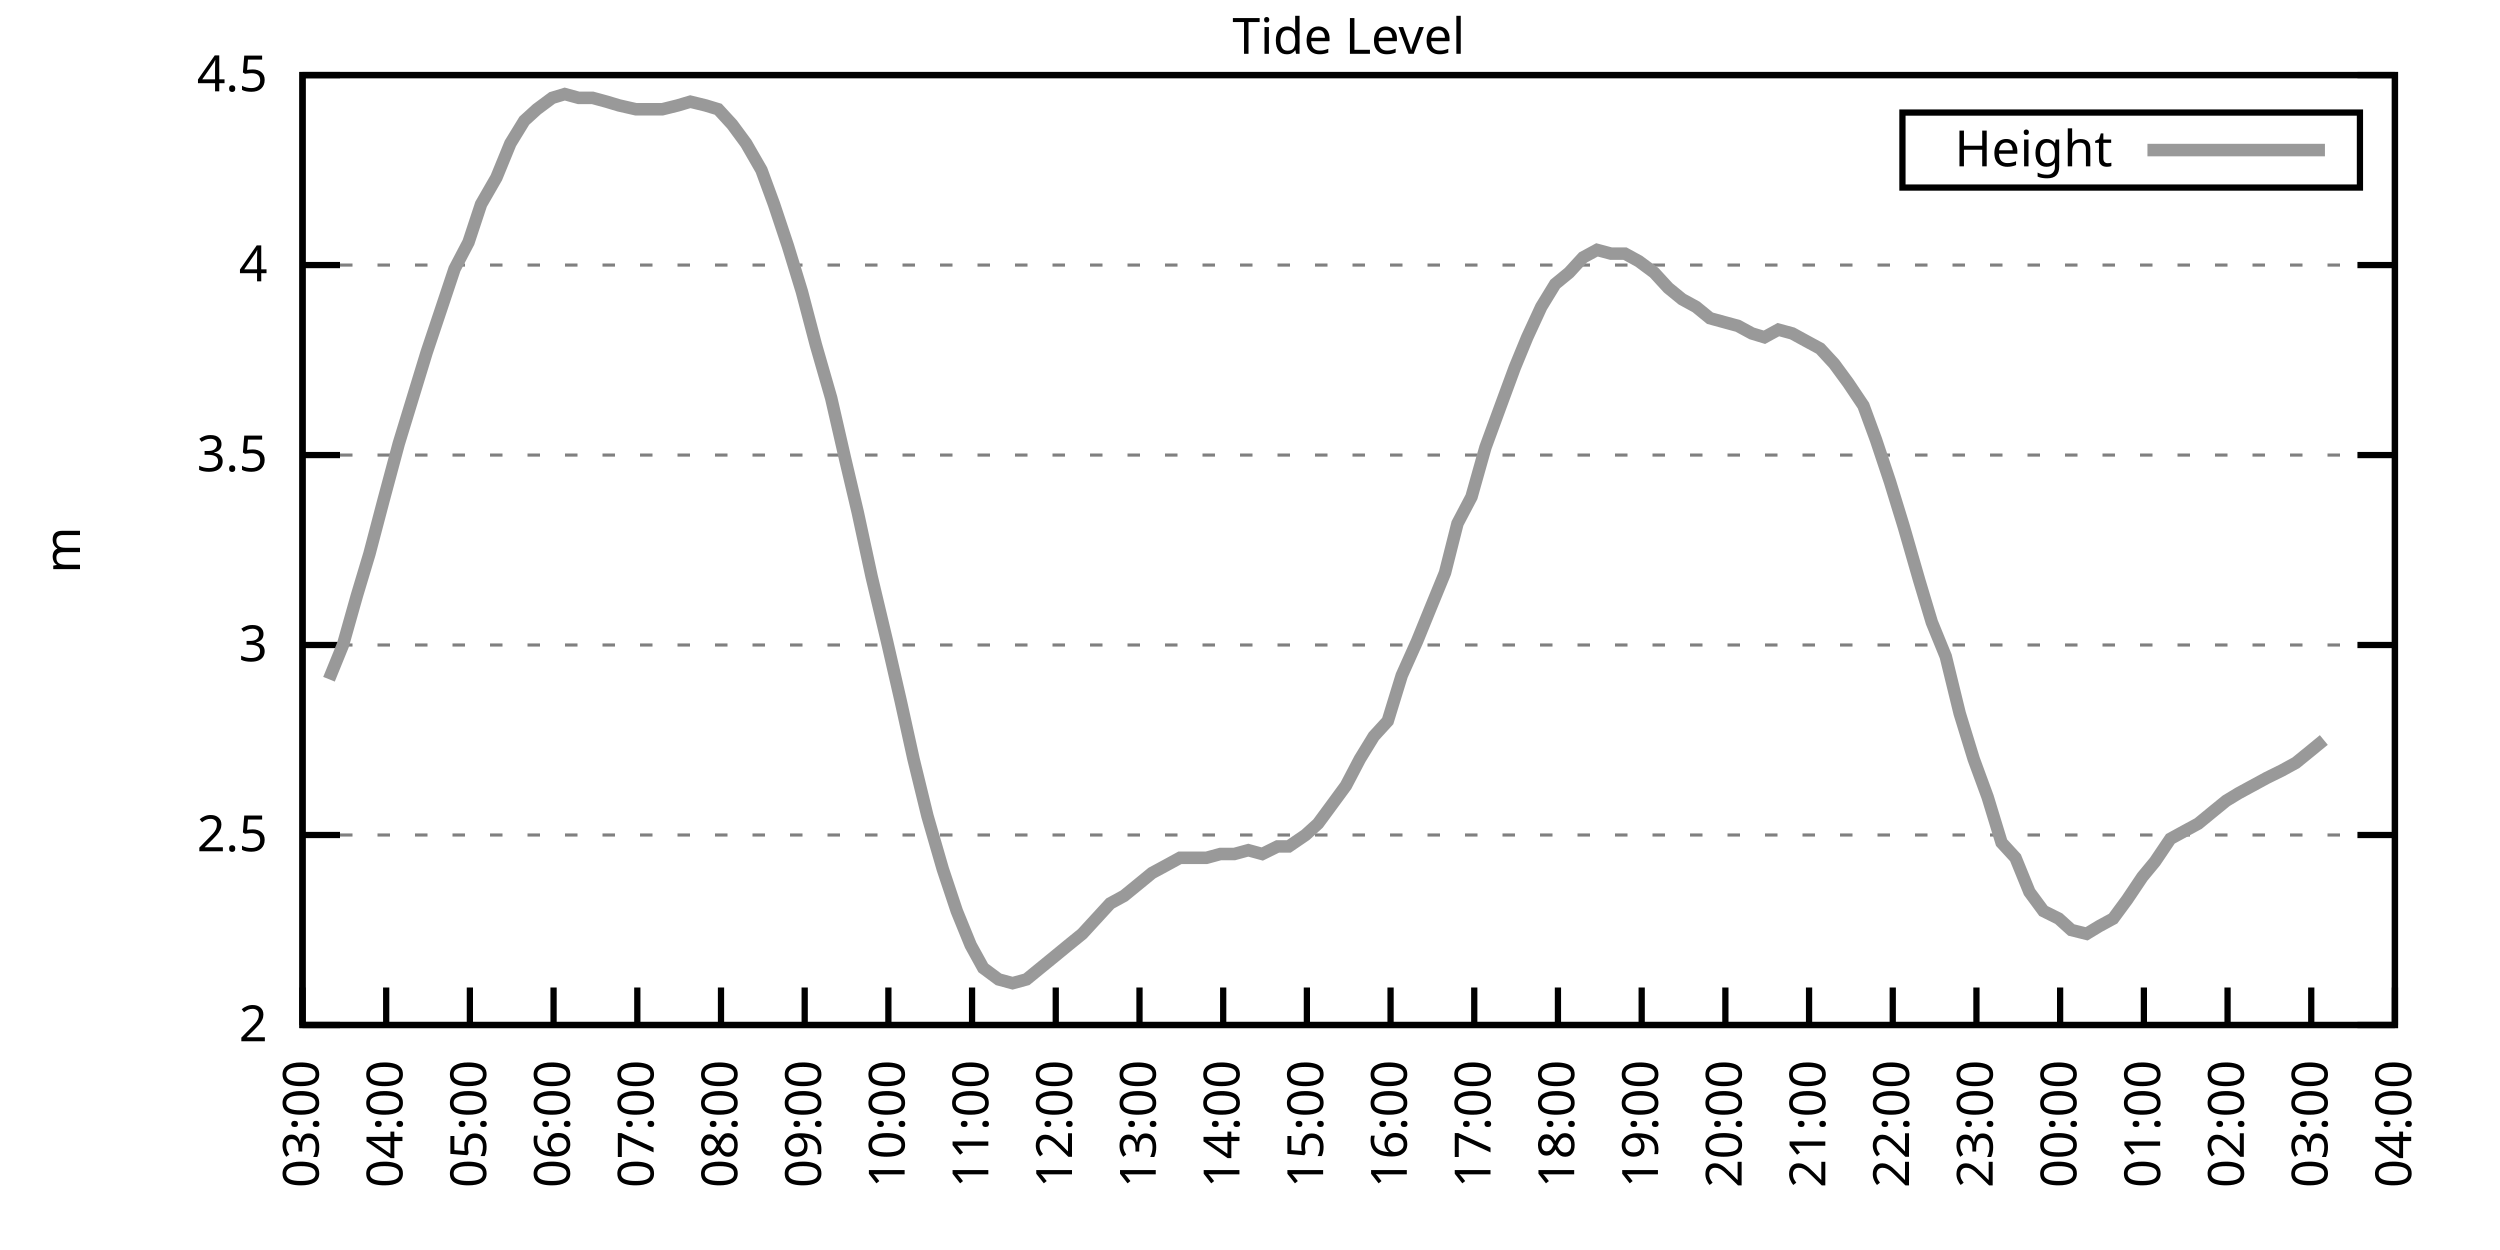
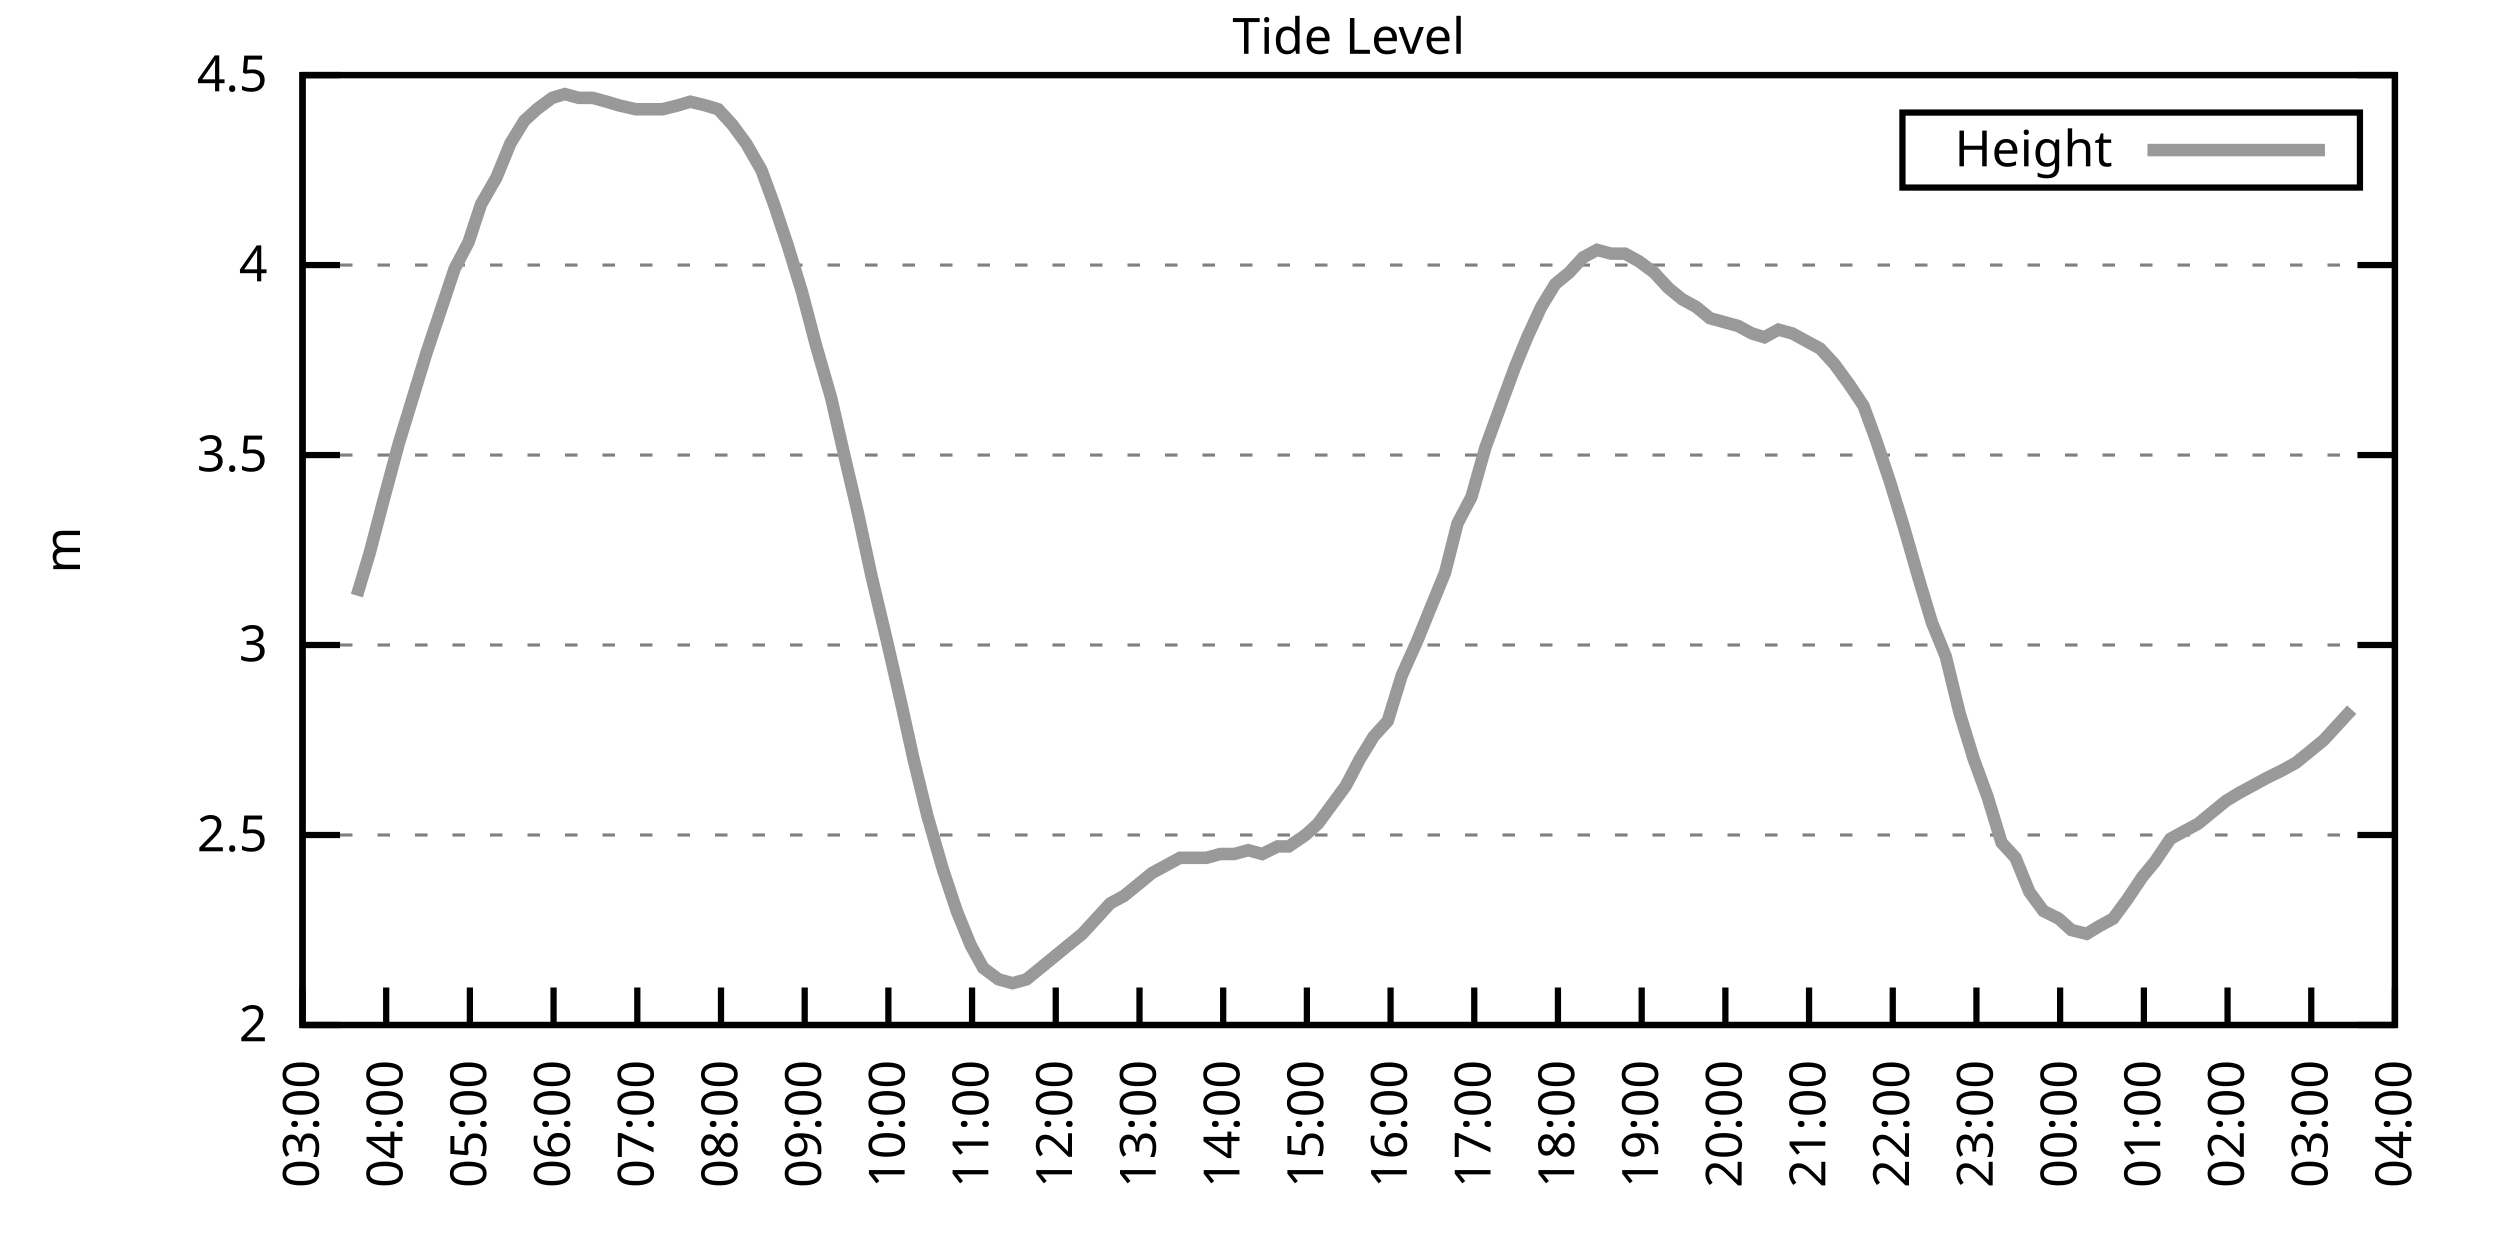
<svg xmlns="http://www.w3.org/2000/svg" xmlns:xlink="http://www.w3.org/1999/xlink" width="400" height="200" viewBox="0 0 400 200">
  <g id="gnuplot_canvas">
    <rect x="0" y="0" width="400" height="200" fill="none" />
    <defs>
      <circle id="gpDot" r="0.5" stroke-width="0.5" stroke="currentColor" />
      <path id="gpPt0" stroke-width="0.333" stroke="currentColor" d="M-1,0 h2 M0,-1 v2" />
      <path id="gpPt1" stroke-width="0.333" stroke="currentColor" d="M-1,-1 L1,1 M1,-1 L-1,1" />
      <path id="gpPt2" stroke-width="0.333" stroke="currentColor" d="M-1,0 L1,0 M0,-1 L0,1 M-1,-1 L1,1 M-1,1 L1,-1" />
      <rect id="gpPt3" stroke-width="0.333" stroke="currentColor" x="-1" y="-1" width="2" height="2" />
      <rect id="gpPt4" stroke-width="0.333" stroke="currentColor" fill="currentColor" x="-1" y="-1" width="2" height="2" />
      <circle id="gpPt5" stroke-width="0.333" stroke="currentColor" cx="0" cy="0" r="1" />
      <use xlink:href="#gpPt5" id="gpPt6" fill="currentColor" stroke="none" />
      <path id="gpPt7" stroke-width="0.333" stroke="currentColor" d="M0,-1.33 L-1.33,0.67 L1.33,0.67 z" />
      <use xlink:href="#gpPt7" id="gpPt8" fill="currentColor" stroke="none" />
      <use xlink:href="#gpPt7" id="gpPt9" stroke="currentColor" transform="rotate(180)" />
      <use xlink:href="#gpPt9" id="gpPt10" fill="currentColor" stroke="none" />
      <use xlink:href="#gpPt3" id="gpPt11" stroke="currentColor" transform="rotate(45)" />
      <use xlink:href="#gpPt11" id="gpPt12" fill="currentColor" stroke="none" />
      <path id="gpPt13" stroke-width="0.333" stroke="currentColor" d="M0,1.330 L1.265,0.411 L0.782,-1.067 L-0.782,-1.076 L-1.265,0.411 z" />
      <use xlink:href="#gpPt13" id="gpPt14" fill="currentColor" stroke="none" />
      <filter id="textbox" filterUnits="objectBoundingBox" x="0" y="0" height="1" width="1">
        <feFlood flood-color="white" flood-opacity="1" result="bgnd" />
        <feComposite in="SourceGraphic" in2="bgnd" operator="atop" />
      </filter>
      <filter id="greybox" filterUnits="objectBoundingBox" x="0" y="0" height="1" width="1">
        <feFlood flood-color="lightgrey" flood-opacity="1" result="grey" />
        <feComposite in="SourceGraphic" in2="grey" operator="atop" />
      </filter>
    </defs>
    <g fill="none" color="white" stroke="currentColor" stroke-width="1.00" stroke-linecap="butt" stroke-linejoin="miter">
</g>
    <g fill="none" color="black" stroke="currentColor" stroke-width="1.00" stroke-linecap="butt" stroke-linejoin="miter">
      <g stroke="none" shape-rendering="crispEdges">
        <polygon fill="rgb(255, 255, 255)" points="48.40,164.00 383.18,164.00 383.18,12.02 48.40,12.02 " />
      </g>
    </g>
    <g fill="none" color="black" stroke="currentColor" stroke-width="1.00" stroke-linecap="butt" stroke-linejoin="miter">
</g>
    <g fill="none" color="black" stroke="black" stroke-width="0.50" stroke-linecap="butt" stroke-linejoin="miter">
</g>
    <g fill="none" color="gray" stroke="currentColor" stroke-width="0.50" stroke-linecap="butt" stroke-linejoin="miter">
      <path stroke="gray" stroke-dasharray="2,4" class="gridline" d="M48.40,164.00 L383.19,164.00  " />
    </g>
    <g fill="none" color="gray" stroke="gray" stroke-width="1.00" stroke-linecap="butt" stroke-linejoin="miter">
</g>
    <g fill="none" color="black" stroke="currentColor" stroke-width="1.00" stroke-linecap="butt" stroke-linejoin="miter">
      <path stroke="black" d="M48.40,164.00 L54.40,164.00 M383.19,164.00 L377.19,164.00  " />
      <g transform="translate(42.80,166.60)" stroke="none" fill="black" font-family="Sans" font-size="8.00" text-anchor="end">
        <text>
          <tspan font-family="Sans"> 2</tspan>
        </text>
      </g>
    </g>
    <g fill="none" color="black" stroke="currentColor" stroke-width="1.00" stroke-linecap="butt" stroke-linejoin="miter">
</g>
    <g fill="none" color="black" stroke="black" stroke-width="0.50" stroke-linecap="butt" stroke-linejoin="miter">
</g>
    <g fill="none" color="gray" stroke="currentColor" stroke-width="0.50" stroke-linecap="butt" stroke-linejoin="miter">
      <path stroke="gray" stroke-dasharray="2,4" class="gridline" d="M48.40,133.60 L383.19,133.60  " />
    </g>
    <g fill="none" color="gray" stroke="gray" stroke-width="1.00" stroke-linecap="butt" stroke-linejoin="miter">
</g>
    <g fill="none" color="black" stroke="currentColor" stroke-width="1.00" stroke-linecap="butt" stroke-linejoin="miter">
      <path stroke="black" d="M48.40,133.60 L54.40,133.60 M383.19,133.60 L377.19,133.60  " />
      <g transform="translate(42.80,136.20)" stroke="none" fill="black" font-family="Sans" font-size="8.00" text-anchor="end">
        <text>
          <tspan font-family="Sans"> 2.5</tspan>
        </text>
      </g>
    </g>
    <g fill="none" color="black" stroke="currentColor" stroke-width="1.00" stroke-linecap="butt" stroke-linejoin="miter">
</g>
    <g fill="none" color="black" stroke="black" stroke-width="0.50" stroke-linecap="butt" stroke-linejoin="miter">
</g>
    <g fill="none" color="gray" stroke="currentColor" stroke-width="0.50" stroke-linecap="butt" stroke-linejoin="miter">
      <path stroke="gray" stroke-dasharray="2,4" class="gridline" d="M48.40,103.20 L383.19,103.20  " />
    </g>
    <g fill="none" color="gray" stroke="gray" stroke-width="1.00" stroke-linecap="butt" stroke-linejoin="miter">
</g>
    <g fill="none" color="black" stroke="currentColor" stroke-width="1.00" stroke-linecap="butt" stroke-linejoin="miter">
      <path stroke="black" d="M48.40,103.20 L54.40,103.20 M383.19,103.20 L377.19,103.20  " />
      <g transform="translate(42.80,105.80)" stroke="none" fill="black" font-family="Sans" font-size="8.00" text-anchor="end">
        <text>
          <tspan font-family="Sans"> 3</tspan>
        </text>
      </g>
    </g>
    <g fill="none" color="black" stroke="currentColor" stroke-width="1.00" stroke-linecap="butt" stroke-linejoin="miter">
</g>
    <g fill="none" color="black" stroke="black" stroke-width="0.50" stroke-linecap="butt" stroke-linejoin="miter">
</g>
    <g fill="none" color="gray" stroke="currentColor" stroke-width="0.50" stroke-linecap="butt" stroke-linejoin="miter">
      <path stroke="gray" stroke-dasharray="2,4" class="gridline" d="M48.40,72.81 L383.19,72.81  " />
    </g>
    <g fill="none" color="gray" stroke="gray" stroke-width="1.00" stroke-linecap="butt" stroke-linejoin="miter">
</g>
    <g fill="none" color="black" stroke="currentColor" stroke-width="1.00" stroke-linecap="butt" stroke-linejoin="miter">
      <path stroke="black" d="M48.40,72.81 L54.40,72.81 M383.19,72.81 L377.19,72.81  " />
      <g transform="translate(42.80,75.41)" stroke="none" fill="black" font-family="Sans" font-size="8.00" text-anchor="end">
        <text>
          <tspan font-family="Sans"> 3.5</tspan>
        </text>
      </g>
    </g>
    <g fill="none" color="black" stroke="currentColor" stroke-width="1.00" stroke-linecap="butt" stroke-linejoin="miter">
</g>
    <g fill="none" color="black" stroke="black" stroke-width="0.50" stroke-linecap="butt" stroke-linejoin="miter">
</g>
    <g fill="none" color="gray" stroke="currentColor" stroke-width="0.50" stroke-linecap="butt" stroke-linejoin="miter">
      <path stroke="gray" stroke-dasharray="2,4" class="gridline" d="M48.40,42.41 L383.19,42.41  " />
    </g>
    <g fill="none" color="gray" stroke="gray" stroke-width="1.00" stroke-linecap="butt" stroke-linejoin="miter">
</g>
    <g fill="none" color="black" stroke="currentColor" stroke-width="1.00" stroke-linecap="butt" stroke-linejoin="miter">
      <path stroke="black" d="M48.40,42.41 L54.40,42.41 M383.19,42.41 L377.19,42.41  " />
      <g transform="translate(42.80,45.01)" stroke="none" fill="black" font-family="Sans" font-size="8.00" text-anchor="end">
        <text>
          <tspan font-family="Sans"> 4</tspan>
        </text>
      </g>
    </g>
    <g fill="none" color="black" stroke="currentColor" stroke-width="1.00" stroke-linecap="butt" stroke-linejoin="miter">
</g>
    <g fill="none" color="black" stroke="black" stroke-width="0.50" stroke-linecap="butt" stroke-linejoin="miter">
</g>
    <g fill="none" color="gray" stroke="currentColor" stroke-width="0.50" stroke-linecap="butt" stroke-linejoin="miter">
      <path stroke="gray" stroke-dasharray="2,4" class="gridline" d="M48.40,12.01 L383.19,12.01  " />
    </g>
    <g fill="none" color="gray" stroke="gray" stroke-width="1.00" stroke-linecap="butt" stroke-linejoin="miter">
</g>
    <g fill="none" color="black" stroke="currentColor" stroke-width="1.00" stroke-linecap="butt" stroke-linejoin="miter">
      <path stroke="black" d="M48.40,12.01 L54.40,12.01 M383.19,12.01 L377.19,12.01  " />
      <g transform="translate(42.80,14.61)" stroke="none" fill="black" font-family="Sans" font-size="8.00" text-anchor="end">
        <text>
          <tspan font-family="Sans"> 4.5</tspan>
        </text>
      </g>
    </g>
    <g fill="none" color="black" stroke="currentColor" stroke-width="1.00" stroke-linecap="butt" stroke-linejoin="miter">
      <path stroke="black" d="M48.40,164.00 L48.40,158.00  " />
      <g transform="translate(51.00,169.60) rotate(270.00)" stroke="none" fill="black" font-family="Sans" font-size="8.00" text-anchor="end">
        <text>
          <tspan font-family="Sans">03:00</tspan>
        </text>
      </g>
    </g>
    <g fill="none" color="black" stroke="currentColor" stroke-width="1.00" stroke-linecap="butt" stroke-linejoin="miter">
      <path stroke="black" d="M61.79,164.00 L61.79,158.00  " />
      <g transform="translate(64.39,169.60) rotate(270.00)" stroke="none" fill="black" font-family="Sans" font-size="8.00" text-anchor="end">
        <text>
          <tspan font-family="Sans">04:00</tspan>
        </text>
      </g>
    </g>
    <g fill="none" color="black" stroke="currentColor" stroke-width="1.00" stroke-linecap="butt" stroke-linejoin="miter">
      <path stroke="black" d="M75.18,164.00 L75.18,158.00  " />
      <g transform="translate(77.78,169.60) rotate(270.00)" stroke="none" fill="black" font-family="Sans" font-size="8.00" text-anchor="end">
        <text>
          <tspan font-family="Sans">05:00</tspan>
        </text>
      </g>
    </g>
    <g fill="none" color="black" stroke="currentColor" stroke-width="1.00" stroke-linecap="butt" stroke-linejoin="miter">
      <path stroke="black" d="M88.57,164.00 L88.57,158.00  " />
      <g transform="translate(91.17,169.60) rotate(270.00)" stroke="none" fill="black" font-family="Sans" font-size="8.00" text-anchor="end">
        <text>
          <tspan font-family="Sans">06:00</tspan>
        </text>
      </g>
    </g>
    <g fill="none" color="black" stroke="currentColor" stroke-width="1.00" stroke-linecap="butt" stroke-linejoin="miter">
      <path stroke="black" d="M101.97,164.00 L101.97,158.00  " />
      <g transform="translate(104.57,169.60) rotate(270.00)" stroke="none" fill="black" font-family="Sans" font-size="8.00" text-anchor="end">
        <text>
          <tspan font-family="Sans">07:00</tspan>
        </text>
      </g>
    </g>
    <g fill="none" color="black" stroke="currentColor" stroke-width="1.00" stroke-linecap="butt" stroke-linejoin="miter">
      <path stroke="black" d="M115.36,164.00 L115.36,158.00  " />
      <g transform="translate(117.96,169.60) rotate(270.00)" stroke="none" fill="black" font-family="Sans" font-size="8.00" text-anchor="end">
        <text>
          <tspan font-family="Sans">08:00</tspan>
        </text>
      </g>
    </g>
    <g fill="none" color="black" stroke="currentColor" stroke-width="1.00" stroke-linecap="butt" stroke-linejoin="miter">
      <path stroke="black" d="M128.75,164.00 L128.75,158.00  " />
      <g transform="translate(131.35,169.60) rotate(270.00)" stroke="none" fill="black" font-family="Sans" font-size="8.00" text-anchor="end">
        <text>
          <tspan font-family="Sans">09:00</tspan>
        </text>
      </g>
    </g>
    <g fill="none" color="black" stroke="currentColor" stroke-width="1.00" stroke-linecap="butt" stroke-linejoin="miter">
      <path stroke="black" d="M142.14,164.00 L142.14,158.00  " />
      <g transform="translate(144.74,169.60) rotate(270.00)" stroke="none" fill="black" font-family="Sans" font-size="8.00" text-anchor="end">
        <text>
          <tspan font-family="Sans">10:00</tspan>
        </text>
      </g>
    </g>
    <g fill="none" color="black" stroke="currentColor" stroke-width="1.00" stroke-linecap="butt" stroke-linejoin="miter">
      <path stroke="black" d="M155.53,164.00 L155.53,158.00  " />
      <g transform="translate(158.13,169.60) rotate(270.00)" stroke="none" fill="black" font-family="Sans" font-size="8.00" text-anchor="end">
        <text>
          <tspan font-family="Sans">11:00</tspan>
        </text>
      </g>
    </g>
    <g fill="none" color="black" stroke="currentColor" stroke-width="1.00" stroke-linecap="butt" stroke-linejoin="miter">
      <path stroke="black" d="M168.92,164.00 L168.92,158.00  " />
      <g transform="translate(171.52,169.60) rotate(270.00)" stroke="none" fill="black" font-family="Sans" font-size="8.00" text-anchor="end">
        <text>
          <tspan font-family="Sans">12:00</tspan>
        </text>
      </g>
    </g>
    <g fill="none" color="black" stroke="currentColor" stroke-width="1.00" stroke-linecap="butt" stroke-linejoin="miter">
      <path stroke="black" d="M182.32,164.00 L182.32,158.00  " />
      <g transform="translate(184.92,169.60) rotate(270.00)" stroke="none" fill="black" font-family="Sans" font-size="8.00" text-anchor="end">
        <text>
          <tspan font-family="Sans">13:00</tspan>
        </text>
      </g>
    </g>
    <g fill="none" color="black" stroke="currentColor" stroke-width="1.00" stroke-linecap="butt" stroke-linejoin="miter">
      <path stroke="black" d="M195.71,164.00 L195.71,158.00  " />
      <g transform="translate(198.31,169.60) rotate(270.00)" stroke="none" fill="black" font-family="Sans" font-size="8.00" text-anchor="end">
        <text>
          <tspan font-family="Sans">14:00</tspan>
        </text>
      </g>
    </g>
    <g fill="none" color="black" stroke="currentColor" stroke-width="1.00" stroke-linecap="butt" stroke-linejoin="miter">
      <path stroke="black" d="M209.10,164.00 L209.10,158.00  " />
      <g transform="translate(211.70,169.60) rotate(270.00)" stroke="none" fill="black" font-family="Sans" font-size="8.00" text-anchor="end">
        <text>
          <tspan font-family="Sans">15:00</tspan>
        </text>
      </g>
    </g>
    <g fill="none" color="black" stroke="currentColor" stroke-width="1.00" stroke-linecap="butt" stroke-linejoin="miter">
      <path stroke="black" d="M222.49,164.00 L222.49,158.00  " />
      <g transform="translate(225.09,169.60) rotate(270.00)" stroke="none" fill="black" font-family="Sans" font-size="8.00" text-anchor="end">
        <text>
          <tspan font-family="Sans">16:00</tspan>
        </text>
      </g>
    </g>
    <g fill="none" color="black" stroke="currentColor" stroke-width="1.00" stroke-linecap="butt" stroke-linejoin="miter">
      <path stroke="black" d="M235.88,164.00 L235.88,158.00  " />
      <g transform="translate(238.48,169.60) rotate(270.00)" stroke="none" fill="black" font-family="Sans" font-size="8.00" text-anchor="end">
        <text>
          <tspan font-family="Sans">17:00</tspan>
        </text>
      </g>
    </g>
    <g fill="none" color="black" stroke="currentColor" stroke-width="1.00" stroke-linecap="butt" stroke-linejoin="miter">
      <path stroke="black" d="M249.27,164.00 L249.27,158.00  " />
      <g transform="translate(251.87,169.60) rotate(270.00)" stroke="none" fill="black" font-family="Sans" font-size="8.00" text-anchor="end">
        <text>
          <tspan font-family="Sans">18:00</tspan>
        </text>
      </g>
    </g>
    <g fill="none" color="black" stroke="currentColor" stroke-width="1.00" stroke-linecap="butt" stroke-linejoin="miter">
      <path stroke="black" d="M262.67,164.00 L262.67,158.00  " />
      <g transform="translate(265.27,169.60) rotate(270.00)" stroke="none" fill="black" font-family="Sans" font-size="8.00" text-anchor="end">
        <text>
          <tspan font-family="Sans">19:00</tspan>
        </text>
      </g>
    </g>
    <g fill="none" color="black" stroke="currentColor" stroke-width="1.00" stroke-linecap="butt" stroke-linejoin="miter">
      <path stroke="black" d="M276.06,164.00 L276.06,158.00  " />
      <g transform="translate(278.66,169.60) rotate(270.00)" stroke="none" fill="black" font-family="Sans" font-size="8.00" text-anchor="end">
        <text>
          <tspan font-family="Sans">20:00</tspan>
        </text>
      </g>
    </g>
    <g fill="none" color="black" stroke="currentColor" stroke-width="1.00" stroke-linecap="butt" stroke-linejoin="miter">
      <path stroke="black" d="M289.45,164.00 L289.45,158.00  " />
      <g transform="translate(292.05,169.60) rotate(270.00)" stroke="none" fill="black" font-family="Sans" font-size="8.00" text-anchor="end">
        <text>
          <tspan font-family="Sans">21:00</tspan>
        </text>
      </g>
    </g>
    <g fill="none" color="black" stroke="currentColor" stroke-width="1.00" stroke-linecap="butt" stroke-linejoin="miter">
      <path stroke="black" d="M302.84,164.00 L302.84,158.00  " />
      <g transform="translate(305.44,169.60) rotate(270.00)" stroke="none" fill="black" font-family="Sans" font-size="8.00" text-anchor="end">
        <text>
          <tspan font-family="Sans">22:00</tspan>
        </text>
      </g>
    </g>
    <g fill="none" color="black" stroke="currentColor" stroke-width="1.00" stroke-linecap="butt" stroke-linejoin="miter">
      <path stroke="black" d="M316.23,164.00 L316.23,158.00  " />
      <g transform="translate(318.83,169.60) rotate(270.00)" stroke="none" fill="black" font-family="Sans" font-size="8.00" text-anchor="end">
        <text>
          <tspan font-family="Sans">23:00</tspan>
        </text>
      </g>
    </g>
    <g fill="none" color="black" stroke="currentColor" stroke-width="1.00" stroke-linecap="butt" stroke-linejoin="miter">
      <path stroke="black" d="M329.62,164.00 L329.62,158.00  " />
      <g transform="translate(332.22,169.60) rotate(270.00)" stroke="none" fill="black" font-family="Sans" font-size="8.00" text-anchor="end">
        <text>
          <tspan font-family="Sans">00:00</tspan>
        </text>
      </g>
    </g>
    <g fill="none" color="black" stroke="currentColor" stroke-width="1.00" stroke-linecap="butt" stroke-linejoin="miter">
      <path stroke="black" d="M343.02,164.00 L343.02,158.00  " />
      <g transform="translate(345.62,169.60) rotate(270.00)" stroke="none" fill="black" font-family="Sans" font-size="8.00" text-anchor="end">
        <text>
          <tspan font-family="Sans">01:00</tspan>
        </text>
      </g>
    </g>
    <g fill="none" color="black" stroke="currentColor" stroke-width="1.00" stroke-linecap="butt" stroke-linejoin="miter">
      <path stroke="black" d="M356.41,164.00 L356.41,158.00  " />
      <g transform="translate(359.01,169.60) rotate(270.00)" stroke="none" fill="black" font-family="Sans" font-size="8.00" text-anchor="end">
        <text>
          <tspan font-family="Sans">02:00</tspan>
        </text>
      </g>
    </g>
    <g fill="none" color="black" stroke="currentColor" stroke-width="1.00" stroke-linecap="butt" stroke-linejoin="miter">
      <path stroke="black" d="M369.80,164.00 L369.80,158.00  " />
      <g transform="translate(372.40,169.60) rotate(270.00)" stroke="none" fill="black" font-family="Sans" font-size="8.00" text-anchor="end">
        <text>
          <tspan font-family="Sans">03:00</tspan>
        </text>
      </g>
    </g>
    <g fill="none" color="black" stroke="currentColor" stroke-width="1.00" stroke-linecap="butt" stroke-linejoin="miter">
      <path stroke="black" d="M383.19,164.00 L383.19,158.00  " />
      <g transform="translate(385.79,169.60) rotate(270.00)" stroke="none" fill="black" font-family="Sans" font-size="8.00" text-anchor="end">
        <text>
          <tspan font-family="Sans">04:00</tspan>
        </text>
      </g>
    </g>
    <g fill="none" color="black" stroke="currentColor" stroke-width="1.00" stroke-linecap="butt" stroke-linejoin="miter">
</g>
    <g fill="none" color="black" stroke="currentColor" stroke-width="1.00" stroke-linecap="butt" stroke-linejoin="miter">
      <path stroke="black" d="M48.40,12.01 L48.40,164.00 L383.19,164.00 L383.19,12.01 L48.40,12.01 Z  " />
    </g>
    <g fill="none" color="black" stroke="currentColor" stroke-width="1.00" stroke-linecap="butt" stroke-linejoin="miter">
</g>
    <g fill="none" color="black" stroke="currentColor" stroke-width="1.00" stroke-linecap="butt" stroke-linejoin="miter">
      <path stroke="black" d="M304.39,30.01 L304.39,18.01 L377.59,18.01 L377.59,30.01 L304.39,30.01 Z  " />
    </g>
    <g id="Tide_level_plot_1">
      <g fill="none" color="white" stroke="black" stroke-width="2.00" stroke-linecap="butt" stroke-linejoin="miter">
</g>
      <g fill="none" color="black" stroke="currentColor" stroke-width="2.00" stroke-linecap="butt" stroke-linejoin="miter">
        <g transform="translate(337.99,26.61)" stroke="none" fill="black" font-family="Sans" font-size="8.00" text-anchor="end">
          <text>
            <tspan font-family="Sans">Height</tspan>
          </text>
        </g>
      </g>
      <g fill="none" color="black" stroke="currentColor" stroke-width="2.00" stroke-linecap="butt" stroke-linejoin="miter">
-         <path stroke="rgb(153, 153, 153)" d="M343.59,24.01 L371.99,24.01 M52.64,108.68 L54.87,103.20 L57.10,95.30 L59.11,88.61 L61.35,80.10 L63.80,70.98   L66.03,63.69 L68.26,56.39 L70.50,49.70 L72.73,43.02 L74.96,38.76 L76.97,32.68 L79.42,28.42 L81.66,22.95   L83.89,19.31 L85.90,17.48 L88.35,15.66 L90.36,15.05 L92.59,15.66 L94.82,15.66 L97.06,16.27 L99.06,16.87   L101.74,17.48 L103.75,17.48 L105.98,17.48 L108.44,16.87 L110.45,16.27 L112.90,16.87 L114.91,17.48 L117.14,19.91   L119.38,22.95 L121.83,27.21 L123.84,32.68 L126.07,39.37 L128.30,46.66 L130.54,55.18 L132.99,63.69 L135.22,73.41   L137.23,81.93 L139.46,92.26 L141.92,102.60 L144.15,112.32 L146.16,121.44 L148.39,130.56 L150.85,139.07 L153.08,145.76   L155.31,151.23 L157.32,154.88 L159.77,156.70 L162.01,157.31 L164.24,156.70 L166.47,154.88 L168.70,153.06 L170.93,151.23   L173.17,149.41 L175.40,146.98 L177.63,144.55 L179.86,143.33 L182.09,141.51 L184.32,139.68 L186.56,138.47 L188.79,137.25   L190.80,137.25 L193.03,137.25 L195.26,136.64 L197.49,136.64 L199.73,136.03 L201.96,136.64 L204.41,135.43 L206.20,135.43   L208.88,133.60 L210.88,131.78 L213.12,128.74 L215.35,125.70 L217.58,121.44 L219.81,117.80 L222.04,115.36 L224.28,108.07   L226.73,102.60 L228.96,97.12 L231.20,91.65 L233.20,83.75 L235.44,79.49 L237.67,71.59 L240.12,64.90 L242.36,58.82   L244.36,53.96 L246.60,49.10 L248.83,45.45 L251.06,43.62 L253.29,41.19 L255.52,39.98 L257.76,40.58 L259.99,40.58   L262.22,41.80 L264.67,43.62 L266.91,46.06 L269.14,47.88 L271.37,49.10 L273.60,50.92 L275.83,51.53 L278.07,52.14   L280.30,53.35 L282.31,53.96 L284.54,52.74 L286.77,53.35 L289.00,54.57 L291.23,55.78 L293.47,58.21 L295.70,61.25   L298.15,64.90 L300.16,70.37 L302.39,77.06 L304.63,84.36 L307.08,92.87 L309.09,99.56 L311.32,105.03 L313.55,114.15   L315.79,121.44 L318.02,127.52 L320.25,134.82 L322.48,137.25 L324.71,142.72 L326.95,145.76 L329.40,146.98 L331.41,148.80   L333.86,149.41 L335.87,148.19 L338.10,146.98 L340.34,143.94 L342.79,140.29 L344.80,137.86 L347.26,134.21 L349.49,132.99   L351.72,131.78 L353.95,129.95 L356.18,128.13 L358.19,126.91 L360.42,125.70 L362.66,124.48 L365.11,123.27 L367.34,122.05   L369.58,120.23 L371.81,118.40  " />
+         <path stroke="rgb(153, 153, 153)" d="M343.59,24.01 L371.99,24.01 M57.10,95.30 L59.11,88.61 L61.35,80.10 L63.80,70.98 L66.03,63.69 L68.26,56.39   L70.50,49.70 L72.73,43.02 L74.96,38.76 L76.97,32.68 L79.42,28.42 L81.66,22.95 L83.89,19.31 L85.90,17.48   L88.35,15.66 L90.36,15.05 L92.59,15.66 L94.82,15.66 L97.06,16.27 L99.06,16.87 L101.74,17.48 L103.75,17.48   L105.98,17.48 L108.44,16.87 L110.45,16.27 L112.90,16.87 L114.91,17.48 L117.14,19.91 L119.38,22.95 L121.83,27.21   L123.84,32.68 L126.07,39.37 L128.30,46.66 L130.54,55.18 L132.99,63.69 L135.22,73.41 L137.23,81.93 L139.46,92.26   L141.92,102.60 L144.15,112.32 L146.16,121.44 L148.39,130.56 L150.85,139.07 L153.08,145.76 L155.31,151.23 L157.32,154.88   L159.77,156.70 L162.01,157.31 L164.24,156.70 L166.47,154.88 L168.70,153.06 L170.93,151.23 L173.17,149.41 L175.40,146.98   L177.63,144.55 L179.86,143.33 L182.09,141.51 L184.32,139.68 L186.56,138.47 L188.79,137.25 L190.80,137.25 L193.03,137.25   L195.26,136.64 L197.49,136.64 L199.73,136.03 L201.96,136.64 L204.41,135.43 L206.20,135.43 L208.88,133.60 L210.88,131.78   L213.12,128.74 L215.35,125.70 L217.58,121.44 L219.81,117.80 L222.04,115.36 L224.28,108.07 L226.73,102.60 L228.96,97.12   L231.20,91.65 L233.20,83.75 L235.44,79.49 L237.67,71.59 L240.12,64.90 L242.36,58.82 L244.36,53.96 L246.60,49.10   L248.83,45.45 L251.06,43.62 L253.29,41.19 L255.52,39.98 L257.76,40.58 L259.99,40.58 L262.22,41.80 L264.67,43.62   L266.91,46.06 L269.14,47.88 L271.37,49.10 L273.60,50.92 L275.83,51.53 L278.07,52.14 L280.30,53.35 L282.31,53.96   L284.54,52.74 L286.77,53.35 L289.00,54.57 L291.23,55.78 L293.47,58.21 L295.70,61.25 L298.15,64.90 L300.16,70.37   L302.39,77.06 L304.63,84.36 L307.08,92.87 L309.09,99.56 L311.32,105.03 L313.55,114.15 L315.79,121.44 L318.02,127.52   L320.25,134.82 L322.48,137.25 L324.71,142.72 L326.95,145.76 L329.40,146.98 L331.41,148.80 L333.86,149.41 L335.87,148.19   L338.10,146.98 L340.34,143.94 L342.79,140.29 L344.80,137.86 L347.26,134.21 L349.49,132.99 L351.72,131.78 L353.95,129.95   L356.18,128.13 L358.19,126.91 L360.42,125.70 L362.66,124.48 L365.11,123.27 L367.34,122.05 L369.58,120.23 L371.81,118.40   L374.04,115.97 L376.27,113.54  " />
      </g>
    </g>
    <g fill="none" color="black" stroke="currentColor" stroke-width="2.00" stroke-linecap="butt" stroke-linejoin="miter">
</g>
    <g fill="none" color="black" stroke="black" stroke-width="1.00" stroke-linecap="butt" stroke-linejoin="miter">
</g>
    <g fill="none" color="black" stroke="currentColor" stroke-width="1.00" stroke-linecap="butt" stroke-linejoin="miter">
      <path stroke="black" d="M48.40,12.01 L48.40,164.00 L383.19,164.00 L383.19,12.01 L48.40,12.01 Z  " />
      <g transform="translate(12.80,88.01) rotate(270.00)" stroke="none" fill="black" font-family="Sans" font-size="8.00" text-anchor="middle">
        <text>
          <tspan font-family="Sans">m</tspan>
        </text>
      </g>
    </g>
    <g fill="none" color="black" stroke="currentColor" stroke-width="1.00" stroke-linecap="butt" stroke-linejoin="miter">
</g>
    <g fill="none" color="black" stroke="currentColor" stroke-width="1.00" stroke-linecap="butt" stroke-linejoin="miter">
      <g transform="translate(215.79,8.61)" stroke="none" fill="black" font-family="Sans" font-size="8.00" text-anchor="middle">
        <text>
          <tspan font-family="Sans">Tide Level</tspan>
        </text>
      </g>
    </g>
    <g fill="none" color="black" stroke="currentColor" stroke-width="1.00" stroke-linecap="butt" stroke-linejoin="miter">
</g>
  </g>
</svg>
